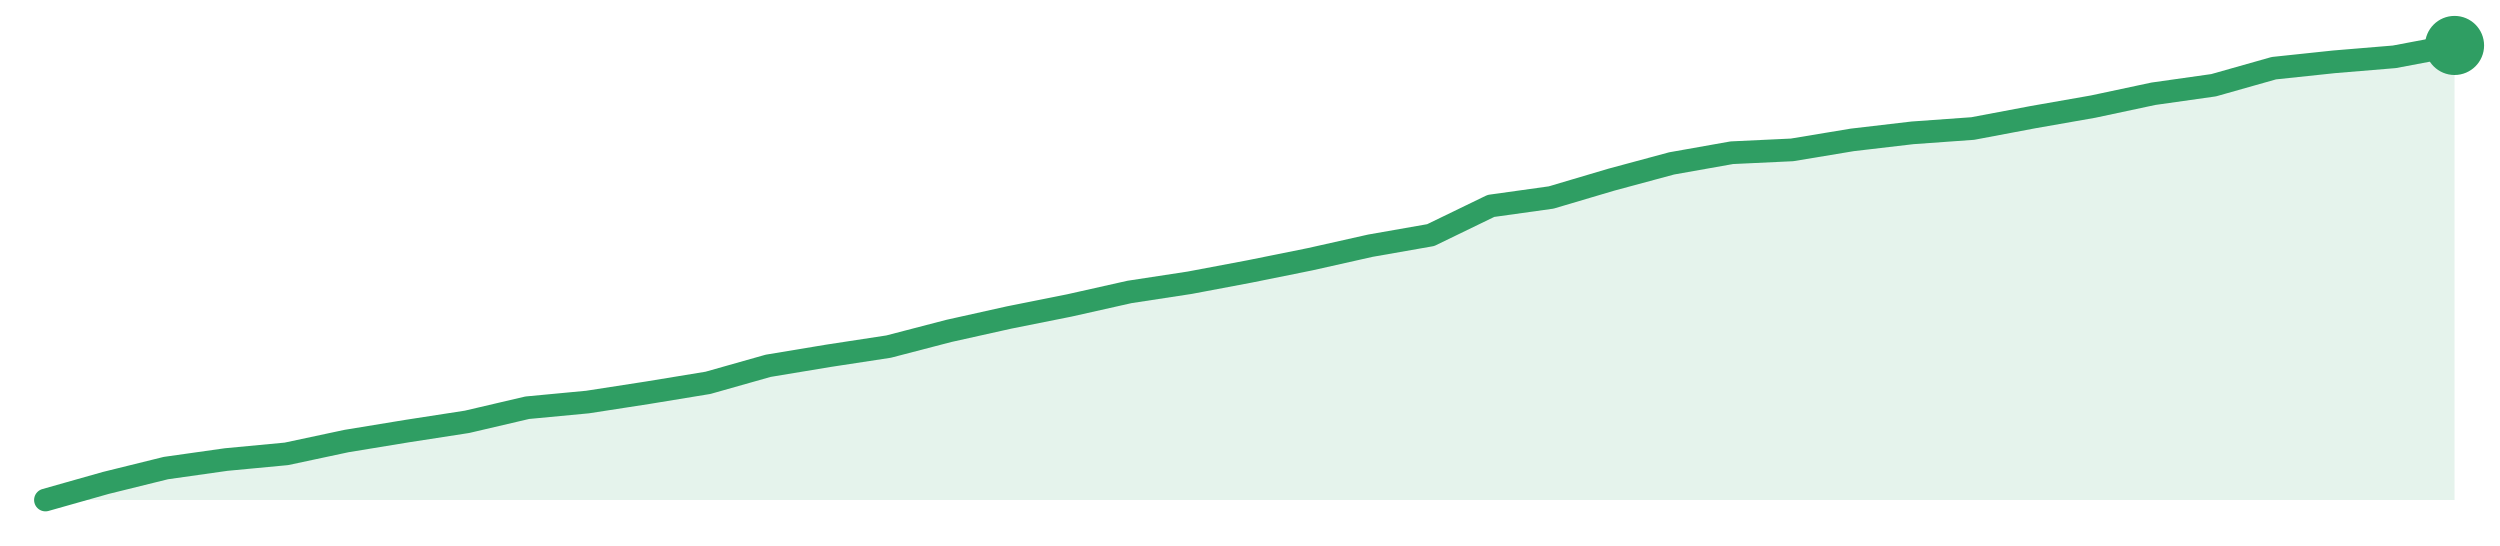
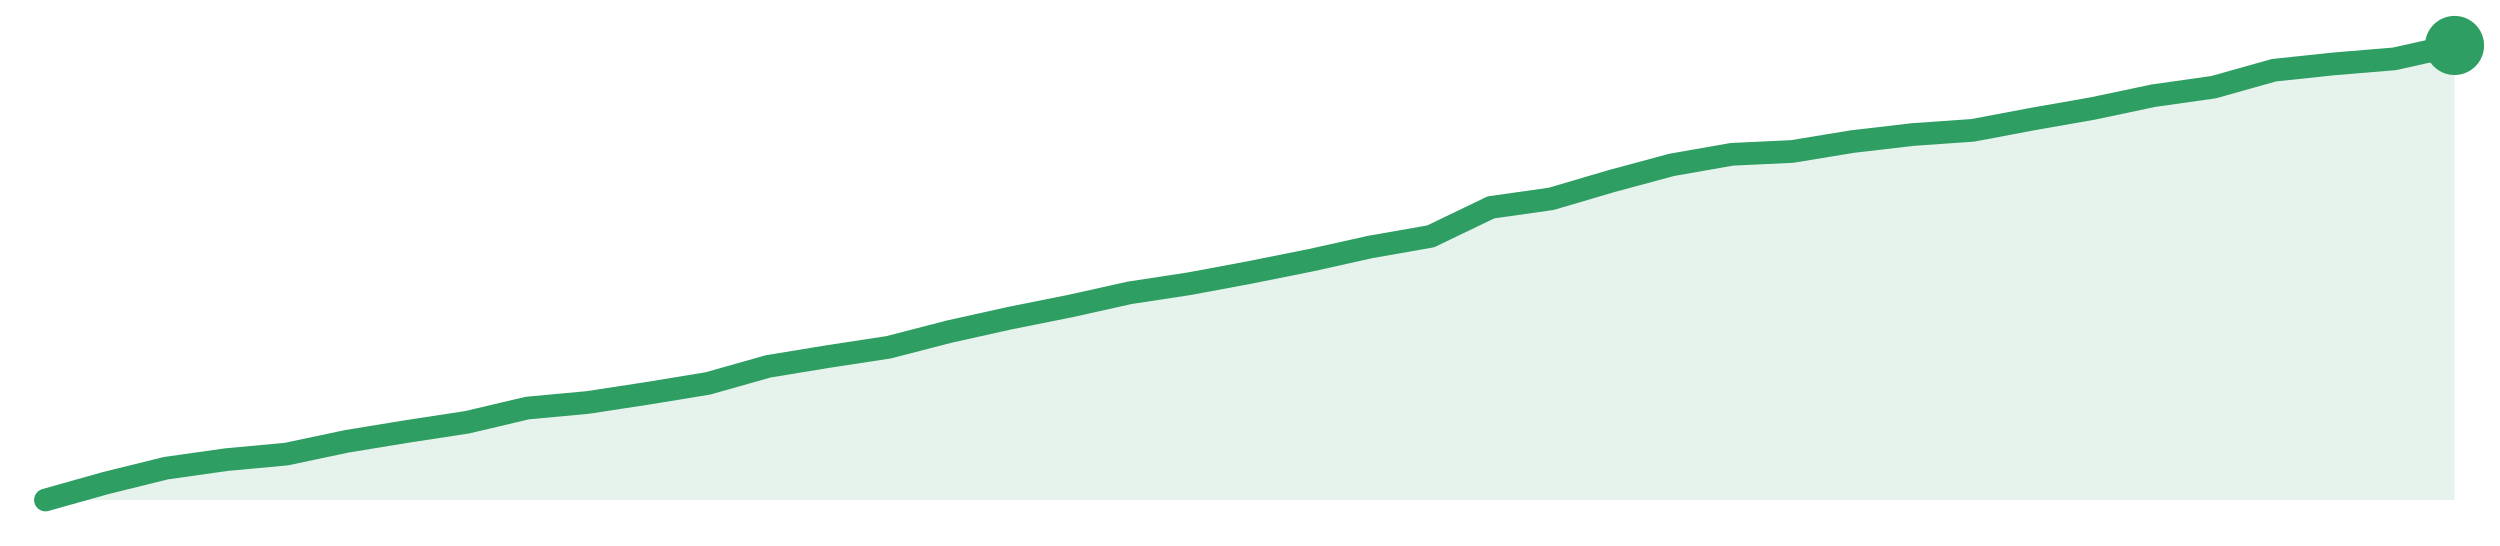
<svg xmlns="http://www.w3.org/2000/svg" width="220" height="48" viewBox="0 0 220 48" role="img" aria-label="trend">
-   <path d="M4.0,44.0 L4.0,44.0 L9.3,42.5 L14.6,41.19 L19.9,40.44 L25.2,39.94 L30.5,38.81 L35.8,37.94 L41.1,37.12 L46.4,35.88 L51.7,35.38 L57.0,34.56 L62.3,33.69 L67.6,32.19 L72.9,31.31 L78.2,30.5 L83.5,29.12 L88.8,27.94 L94.1,26.88 L99.4,25.69 L104.7,24.88 L110.0,23.88 L115.3,22.81 L120.6,21.62 L125.9,20.69 L131.2,18.12 L136.5,17.38 L141.8,15.81 L147.1,14.38 L152.4,13.44 L157.7,13.19 L163.0,12.31 L168.3,11.69 L173.6,11.31 L178.9,10.31 L184.2,9.38 L189.5,8.25 L194.8,7.5 L200.1,6.0 L205.4,5.44 L210.7,5.0 L216.0,4.0 L216.0,44.0 Z" fill="#2f9e631f" />
-   <path d="M4.0,44.0 L9.3,42.5 L14.6,41.19 L19.9,40.44 L25.2,39.94 L30.5,38.81 L35.8,37.94 L41.1,37.12 L46.4,35.88 L51.7,35.38 L57.0,34.56 L62.3,33.69 L67.6,32.19 L72.9,31.31 L78.2,30.5 L83.5,29.12 L88.8,27.94 L94.1,26.88 L99.4,25.69 L104.7,24.88 L110.0,23.88 L115.3,22.81 L120.6,21.62 L125.9,20.69 L131.2,18.12 L136.5,17.38 L141.8,15.81 L147.1,14.38 L152.4,13.44 L157.7,13.19 L163.0,12.31 L168.3,11.69 L173.6,11.31 L178.9,10.31 L184.2,9.38 L189.5,8.25 L194.8,7.5 L200.1,6.0 L205.4,5.44 L210.7,5.0 L216.0,4.0" fill="none" stroke="#2f9e63" stroke-width="2" stroke-linejoin="round" stroke-linecap="round" />
+   <path d="M4.0,44.0 L4.0,44.0 L9.3,42.51 L14.6,41.2 L19.9,40.45 L25.2,39.96 L30.5,38.84 L35.8,37.97 L41.1,37.16 L46.4,35.91 L51.7,35.42 L57.0,34.61 L62.3,33.74 L67.6,32.24 L72.9,31.37 L78.2,30.56 L83.5,29.19 L88.8,28.01 L94.1,26.95 L99.4,25.77 L104.7,24.96 L110.0,23.97 L115.3,22.91 L120.6,21.73 L125.9,20.8 L131.2,18.25 L136.5,17.5 L141.8,15.94 L147.1,14.51 L152.4,13.58 L157.7,13.33 L163.0,12.46 L168.3,11.84 L173.6,11.47 L178.9,10.47 L184.2,9.54 L189.5,8.42 L194.8,7.67 L200.1,6.18 L205.4,5.62 L210.7,5.18 L216.0,4.0 L216.0,44.0 Z" fill="#2f9e631f" />
+   <path d="M4.0,44.0 L9.3,42.51 L14.6,41.2 L19.9,40.45 L25.2,39.96 L30.5,38.84 L35.8,37.97 L41.1,37.16 L46.4,35.91 L51.7,35.42 L57.0,34.61 L62.3,33.74 L67.6,32.24 L72.9,31.37 L78.2,30.56 L83.5,29.19 L88.8,28.01 L94.1,26.95 L99.4,25.77 L104.7,24.96 L110.0,23.97 L115.3,22.91 L120.6,21.73 L125.9,20.8 L131.2,18.25 L136.5,17.5 L141.8,15.94 L147.1,14.51 L152.4,13.58 L157.7,13.33 L163.0,12.46 L168.3,11.84 L173.6,11.47 L178.9,10.47 L184.2,9.54 L189.5,8.42 L194.8,7.67 L200.1,6.18 L205.4,5.62 L210.7,5.18 L216.0,4.0" fill="none" stroke="#2f9e63" stroke-width="2" stroke-linejoin="round" stroke-linecap="round" />
  <circle cx="216.0" cy="4.0" r="2.6" fill="#2f9e63" />
</svg>
